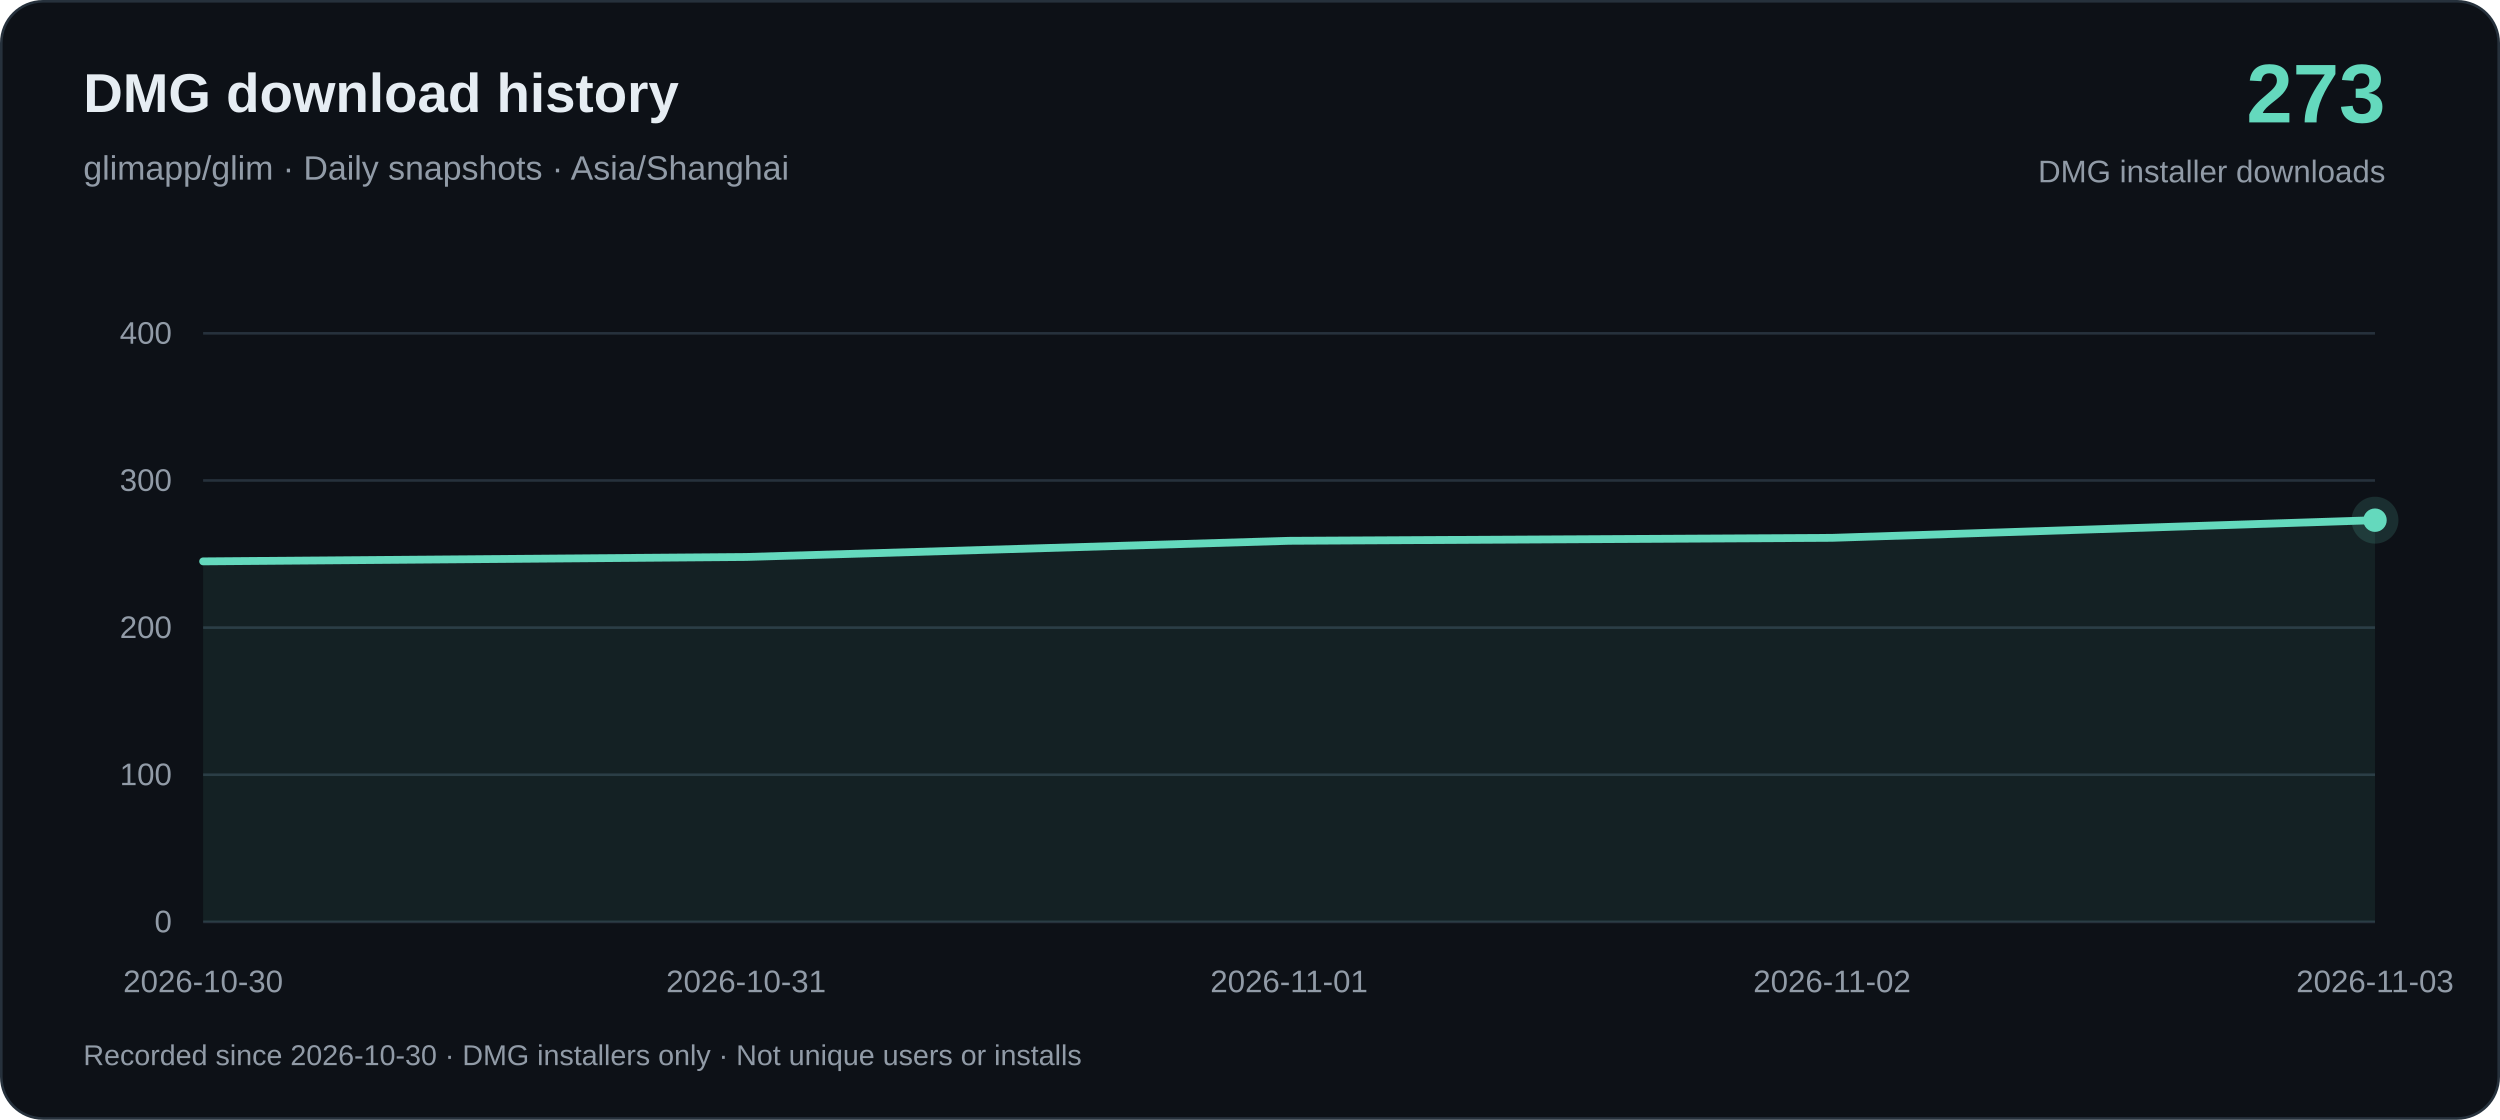
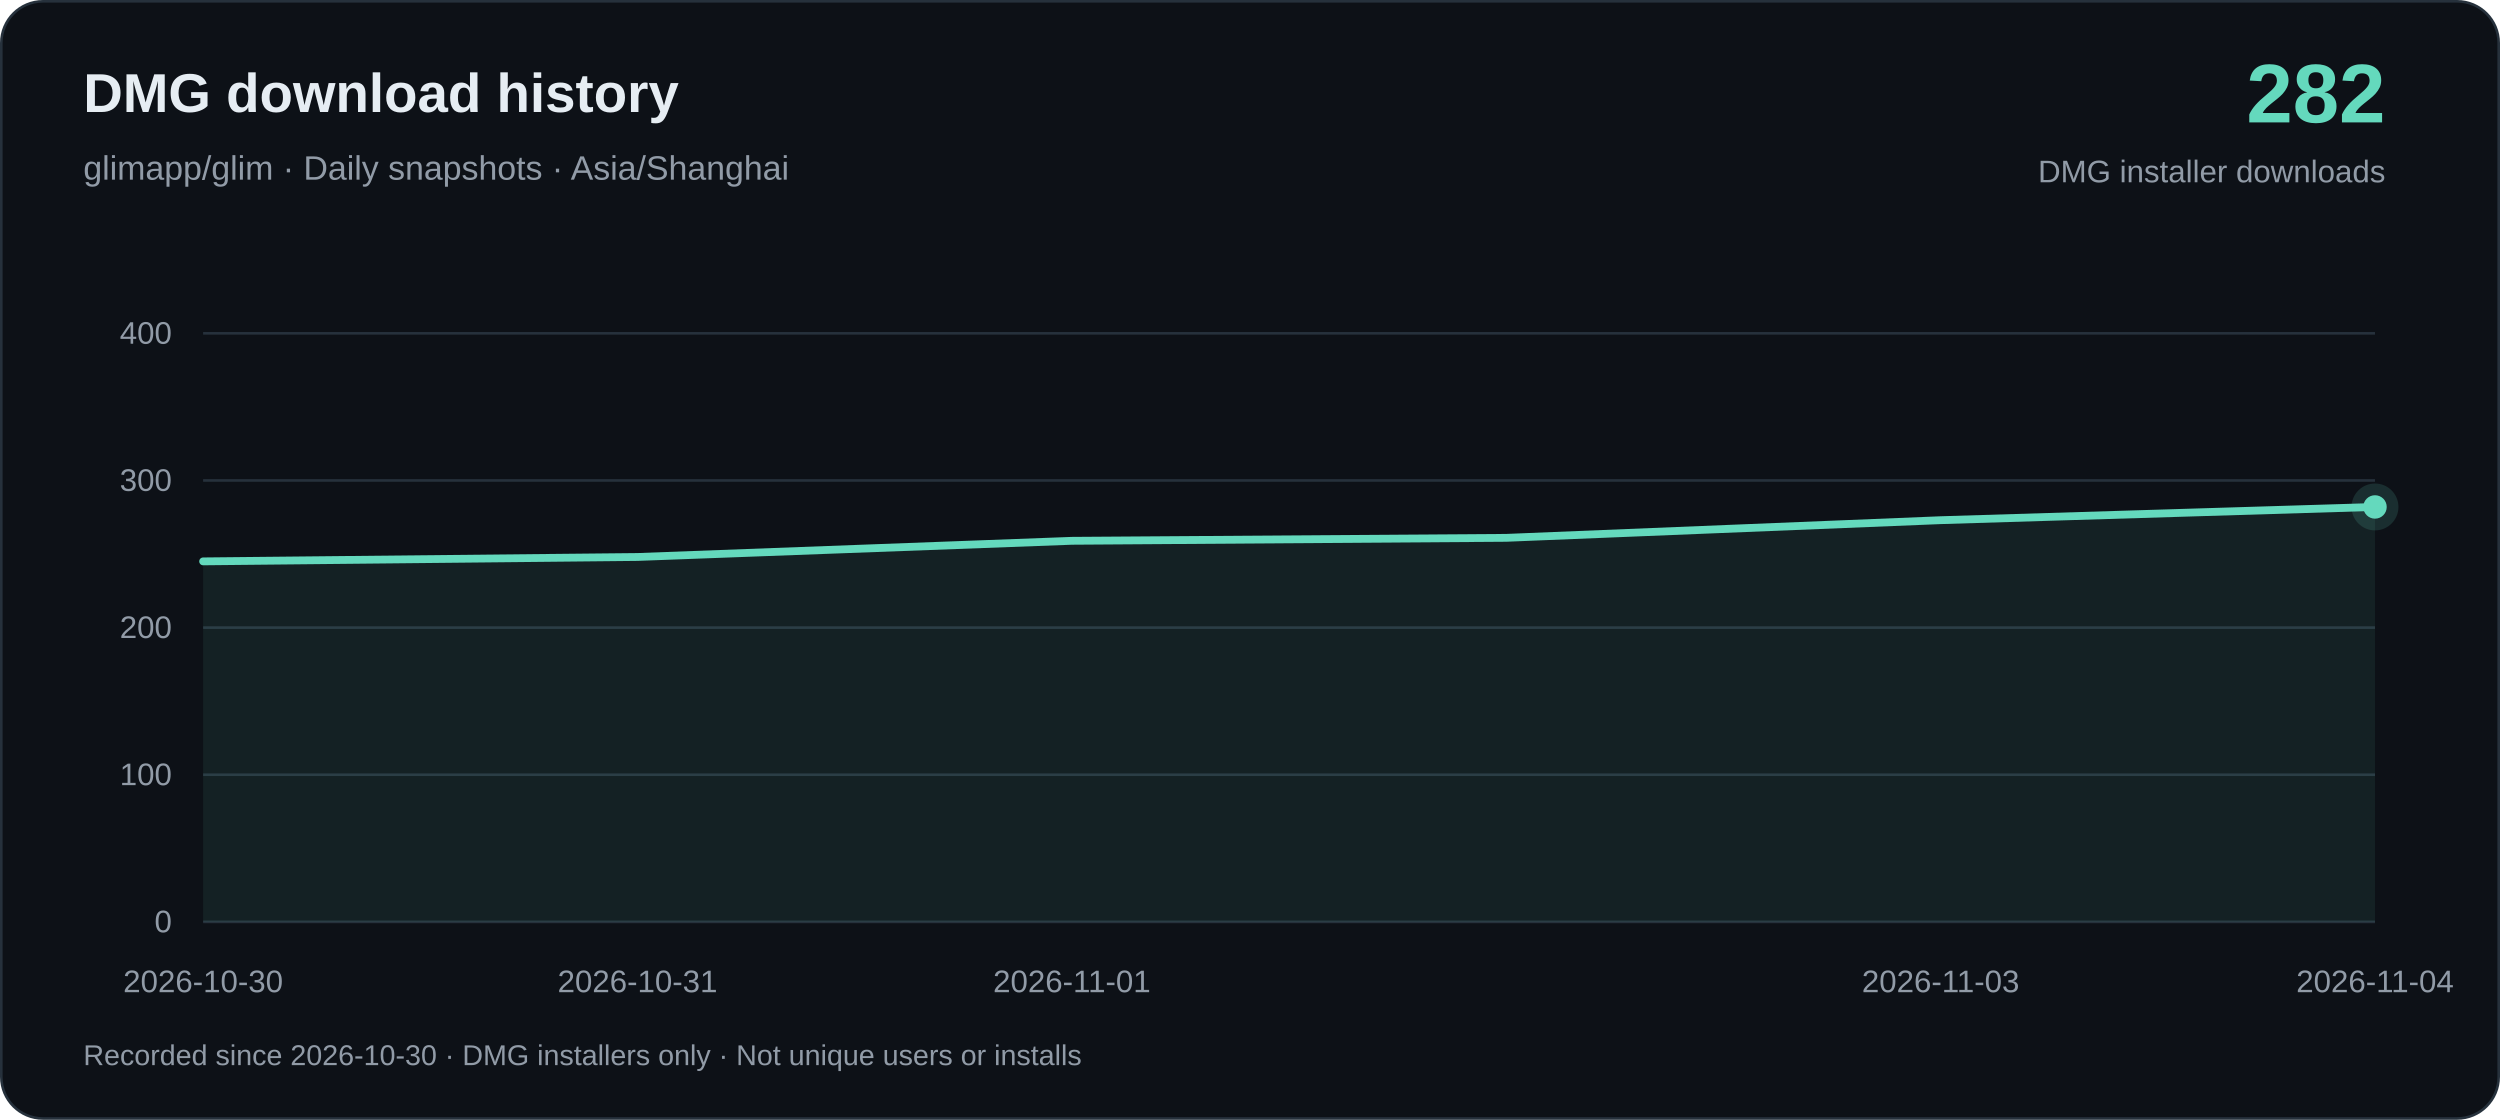
<svg xmlns="http://www.w3.org/2000/svg" width="960" height="430" viewBox="0 0 960 430" role="img" aria-labelledby="title desc">
  <rect x=".5" y=".5" width="959" height="429" rx="16" fill="#0d1117" stroke="#26313c" />
  <g font-family="-apple-system, BlinkMacSystemFont, Arial, sans-serif">
    <text x="32" y="43" fill="#e6edf3" font-size="21" font-weight="650">DMG download history</text>
    <text x="32" y="69" fill="#919ba7" font-size="13">glimapp/glim · Daily snapshots · Asia/Shanghai</text>
-     <text x="916" y="47" text-anchor="end" fill="#64d9bd" font-size="32" font-weight="700">273</text>
+     <text x="916" y="47" text-anchor="end" fill="#64d9bd" font-size="32" font-weight="700">282</text>
    <text x="916" y="70" text-anchor="end" fill="#919ba7" font-size="12">DMG installer downloads</text>
    <path d="M78 354H912" stroke="#26313c" />
    <text x="66" y="358" text-anchor="end" fill="#919ba7" font-size="12">0</text>
    <path d="M78 297.5H912" stroke="#26313c" />
    <text x="66" y="301.5" text-anchor="end" fill="#919ba7" font-size="12">100</text>
    <path d="M78 241H912" stroke="#26313c" />
    <text x="66" y="245" text-anchor="end" fill="#919ba7" font-size="12">200</text>
    <path d="M78 184.5H912" stroke="#26313c" />
    <text x="66" y="188.5" text-anchor="end" fill="#919ba7" font-size="12">300</text>
    <path d="M78 128H912" stroke="#26313c" />
    <text x="66" y="132" text-anchor="end" fill="#919ba7" font-size="12">400</text>
-     <path d="M78.00 215.57 L286.50 213.88 L495.00 207.67 L703.50 206.53 L912.00 199.75 L912.00 354 L78.00 354Z" fill="#64d9bd" fill-opacity=".08" />
-     <path d="M78.00 215.57 L286.50 213.88 L495.00 207.67 L703.50 206.53 L912.00 199.75" fill="none" stroke="#64d9bd" stroke-width="3" stroke-linejoin="round" stroke-linecap="round" />
+     <path d="M78.00 215.57 L244.80 213.88 L411.60 207.67 L578.40 206.53 L745.20 199.75 L912.00 194.67 L912.00 354 L78.00 354Z" fill="#64d9bd" fill-opacity=".08" />
+     <path d="M78.00 215.57 L244.80 213.88 L411.60 207.67 L578.40 206.53 L745.20 199.75 L912.00 194.67" fill="none" stroke="#64d9bd" stroke-width="3" stroke-linejoin="round" stroke-linecap="round" />
    <text x="78.00" y="381" text-anchor="middle" fill="#919ba7" font-size="12">2026-10-30</text>
-     <text x="286.50" y="381" text-anchor="middle" fill="#919ba7" font-size="12">2026-10-31</text>
-     <text x="495.00" y="381" text-anchor="middle" fill="#919ba7" font-size="12">2026-11-01</text>
-     <text x="703.50" y="381" text-anchor="middle" fill="#919ba7" font-size="12">2026-11-02</text>
-     <text x="912.00" y="381" text-anchor="middle" fill="#919ba7" font-size="12">2026-11-03</text>
-     <circle cx="912.00" cy="199.75" r="9" fill="#64d9bd" fill-opacity=".15" />
-     <circle cx="912.00" cy="199.75" r="4.5" fill="#64d9bd" />
+     <text x="244.80" y="381" text-anchor="middle" fill="#919ba7" font-size="12">2026-10-31</text>
+     <text x="411.60" y="381" text-anchor="middle" fill="#919ba7" font-size="12">2026-11-01</text>
+     <text x="745.20" y="381" text-anchor="middle" fill="#919ba7" font-size="12">2026-11-03</text>
+     <text x="912.00" y="381" text-anchor="middle" fill="#919ba7" font-size="12">2026-11-04</text>
+     <circle cx="912.00" cy="194.67" r="9" fill="#64d9bd" fill-opacity=".15" />
+     <circle cx="912.00" cy="194.67" r="4.5" fill="#64d9bd" />
    <text x="32" y="409" fill="#919ba7" font-size="11">Recorded since 2026-10-30 · DMG installers only · Not unique users or installs</text>
  </g>
</svg>
